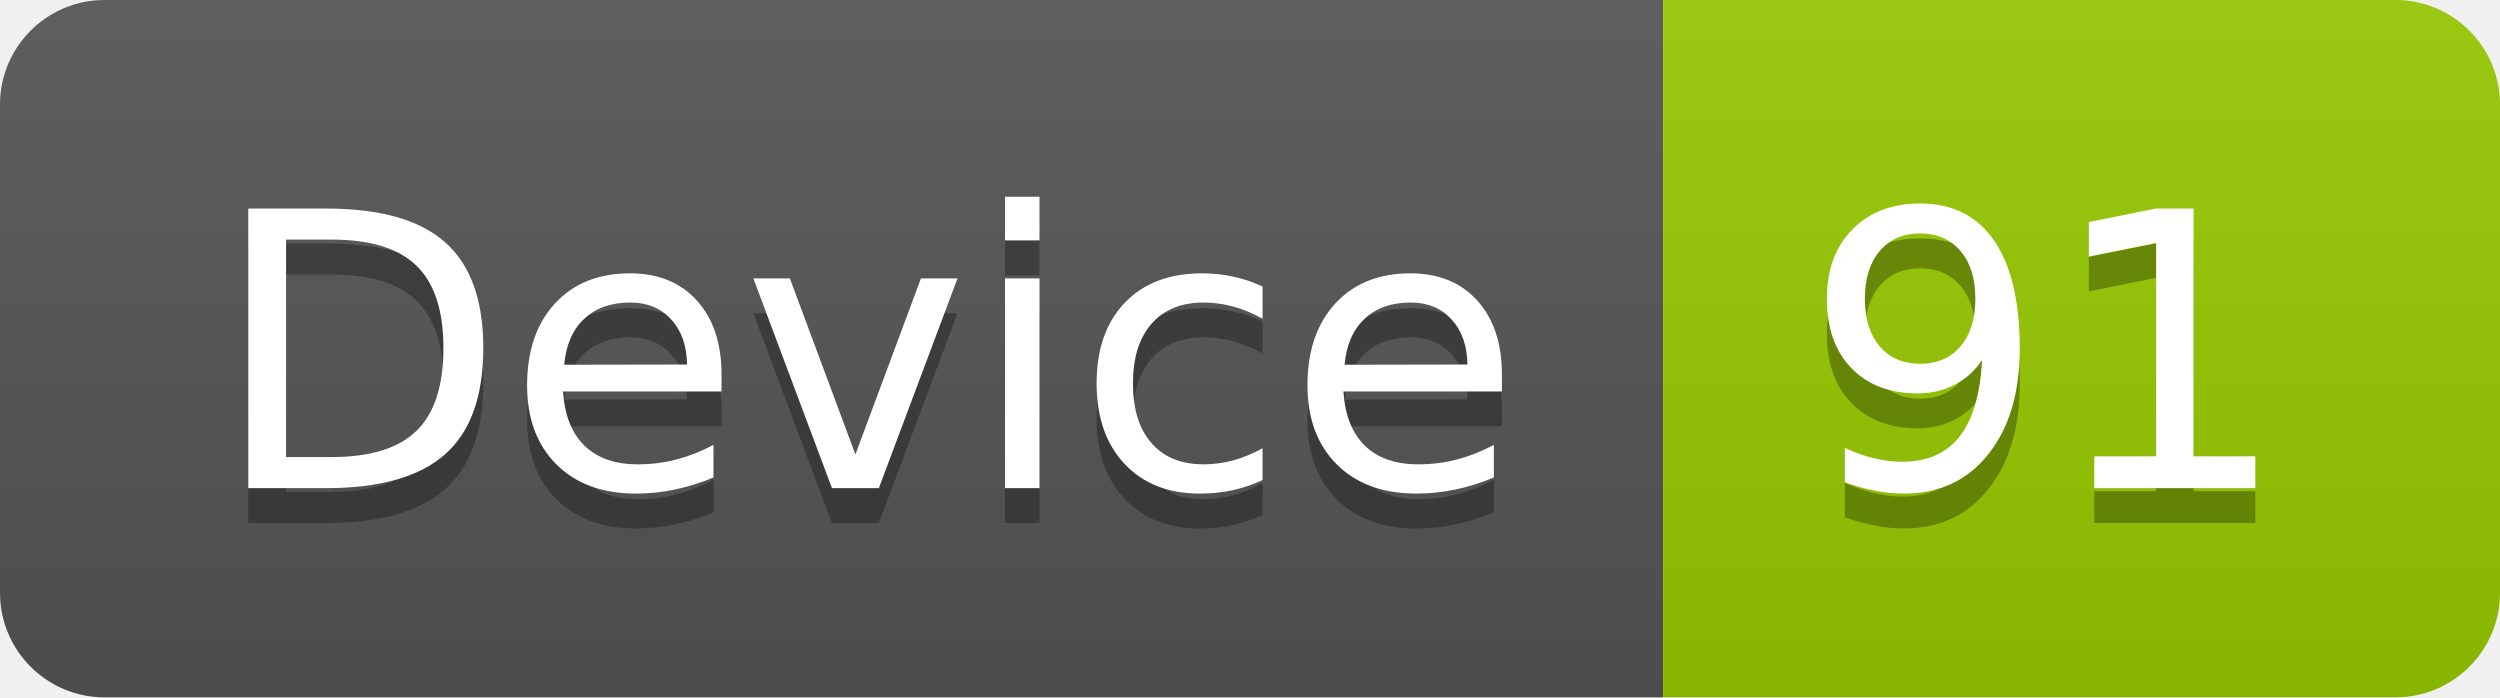
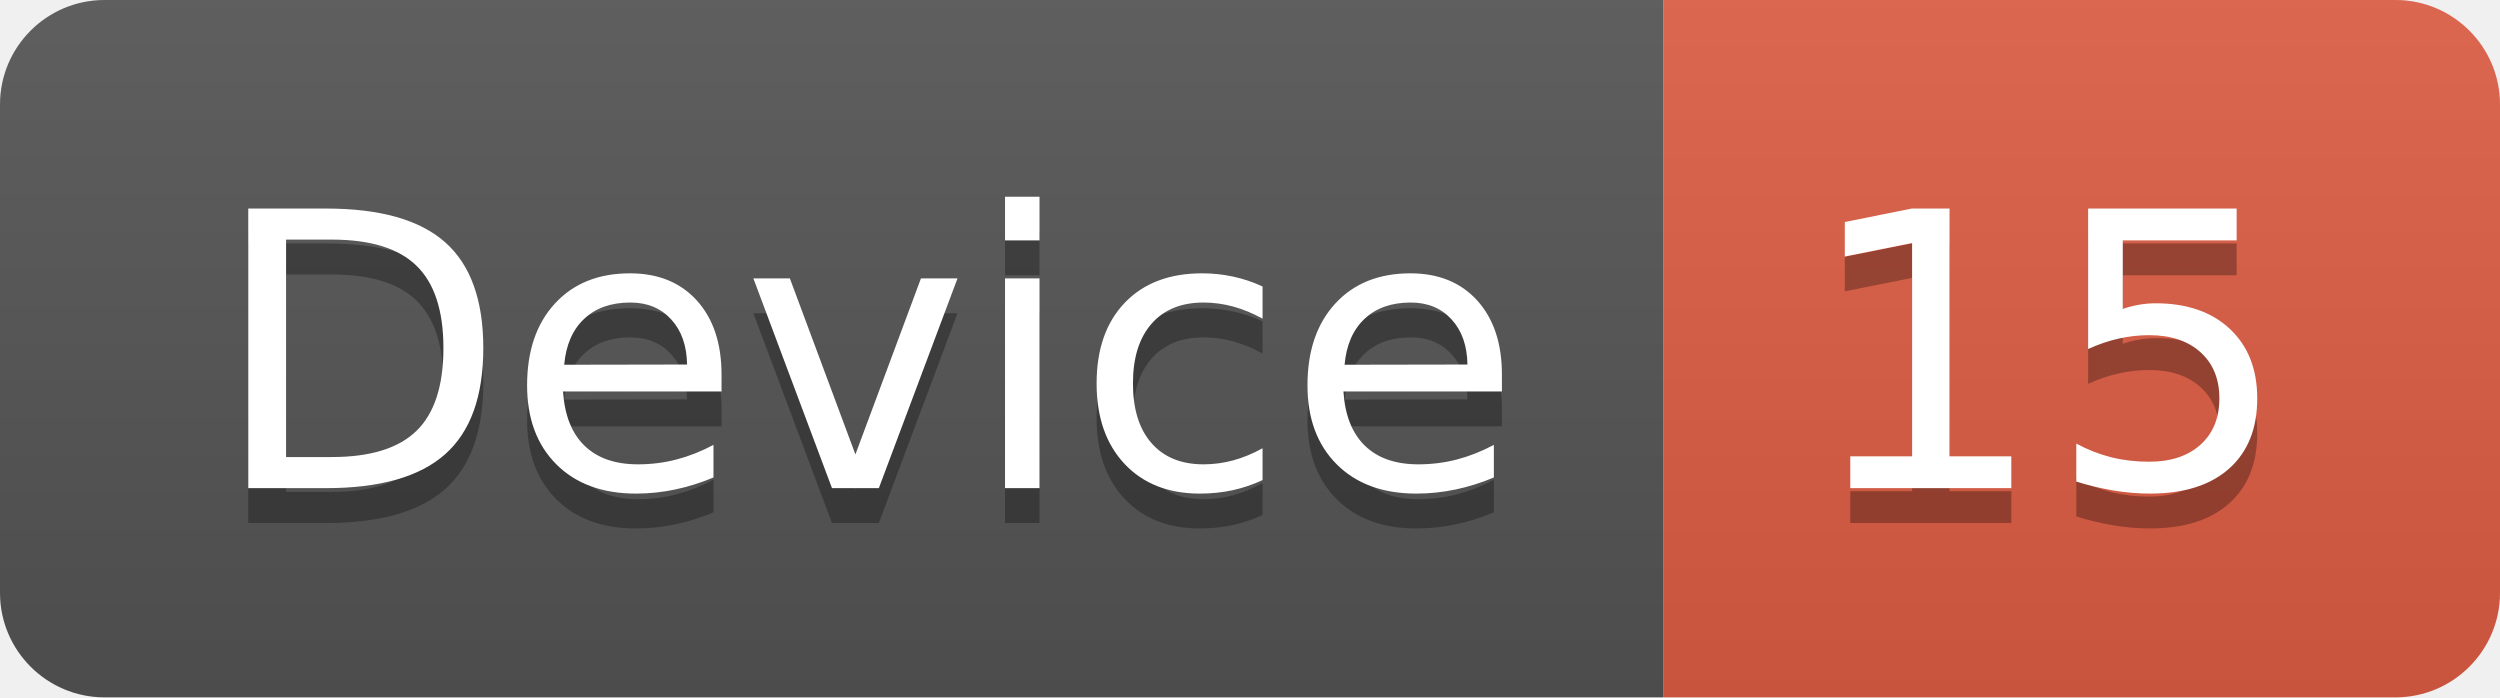
<svg xmlns="http://www.w3.org/2000/svg" width="71.7" height="20">
  <linearGradient id="smooth" x2="0" y2="100%">
    <stop offset="0" stop-color="#bbb" stop-opacity=".1" />
    <stop offset="1" stop-opacity=".1" />
  </linearGradient>
  <clipPath id="round">
    <rect width="71.7" height="20" rx="3" fill="#fff" />
  </clipPath>
  <g clip-path="url(#round)">
    <rect width="47.7" height="20" fill="#555" />
-     <rect x="47.7" width="24.0" height="20" fill="#97CA00" />
+     <rect x="47.7" width="24.0" height="20" fill="#e05d44" />
    <rect width="71.7" height="20" fill="url(#smooth)" />
  </g>
  <g fill="#fff" text-anchor="middle" font-family="DejaVu Sans,Verdana,Geneva,sans-serif" font-size="110">
    <text x="248.5" y="150" fill="#010101" fill-opacity=".3" transform="scale(0.1)" textLength="377.0" lengthAdjust="spacing">Device</text>
    <text x="248.5" y="140" transform="scale(0.1)" textLength="377.0" lengthAdjust="spacing">Device</text>
-     <text x="587.0" y="150" fill="#010101" fill-opacity=".3" transform="scale(0.1)" textLength="140.0" lengthAdjust="spacing">91</text>
-     <text x="587.0" y="140" transform="scale(0.1)" textLength="140.0" lengthAdjust="spacing">91</text>
+     <text x="587.0" y="150" fill="#010101" fill-opacity=".3" transform="scale(0.1)" textLength="140.0" lengthAdjust="spacing">15</text>
+     <text x="587.0" y="140" transform="scale(0.1)" textLength="140.0" lengthAdjust="spacing">15</text>
  </g>
</svg>
